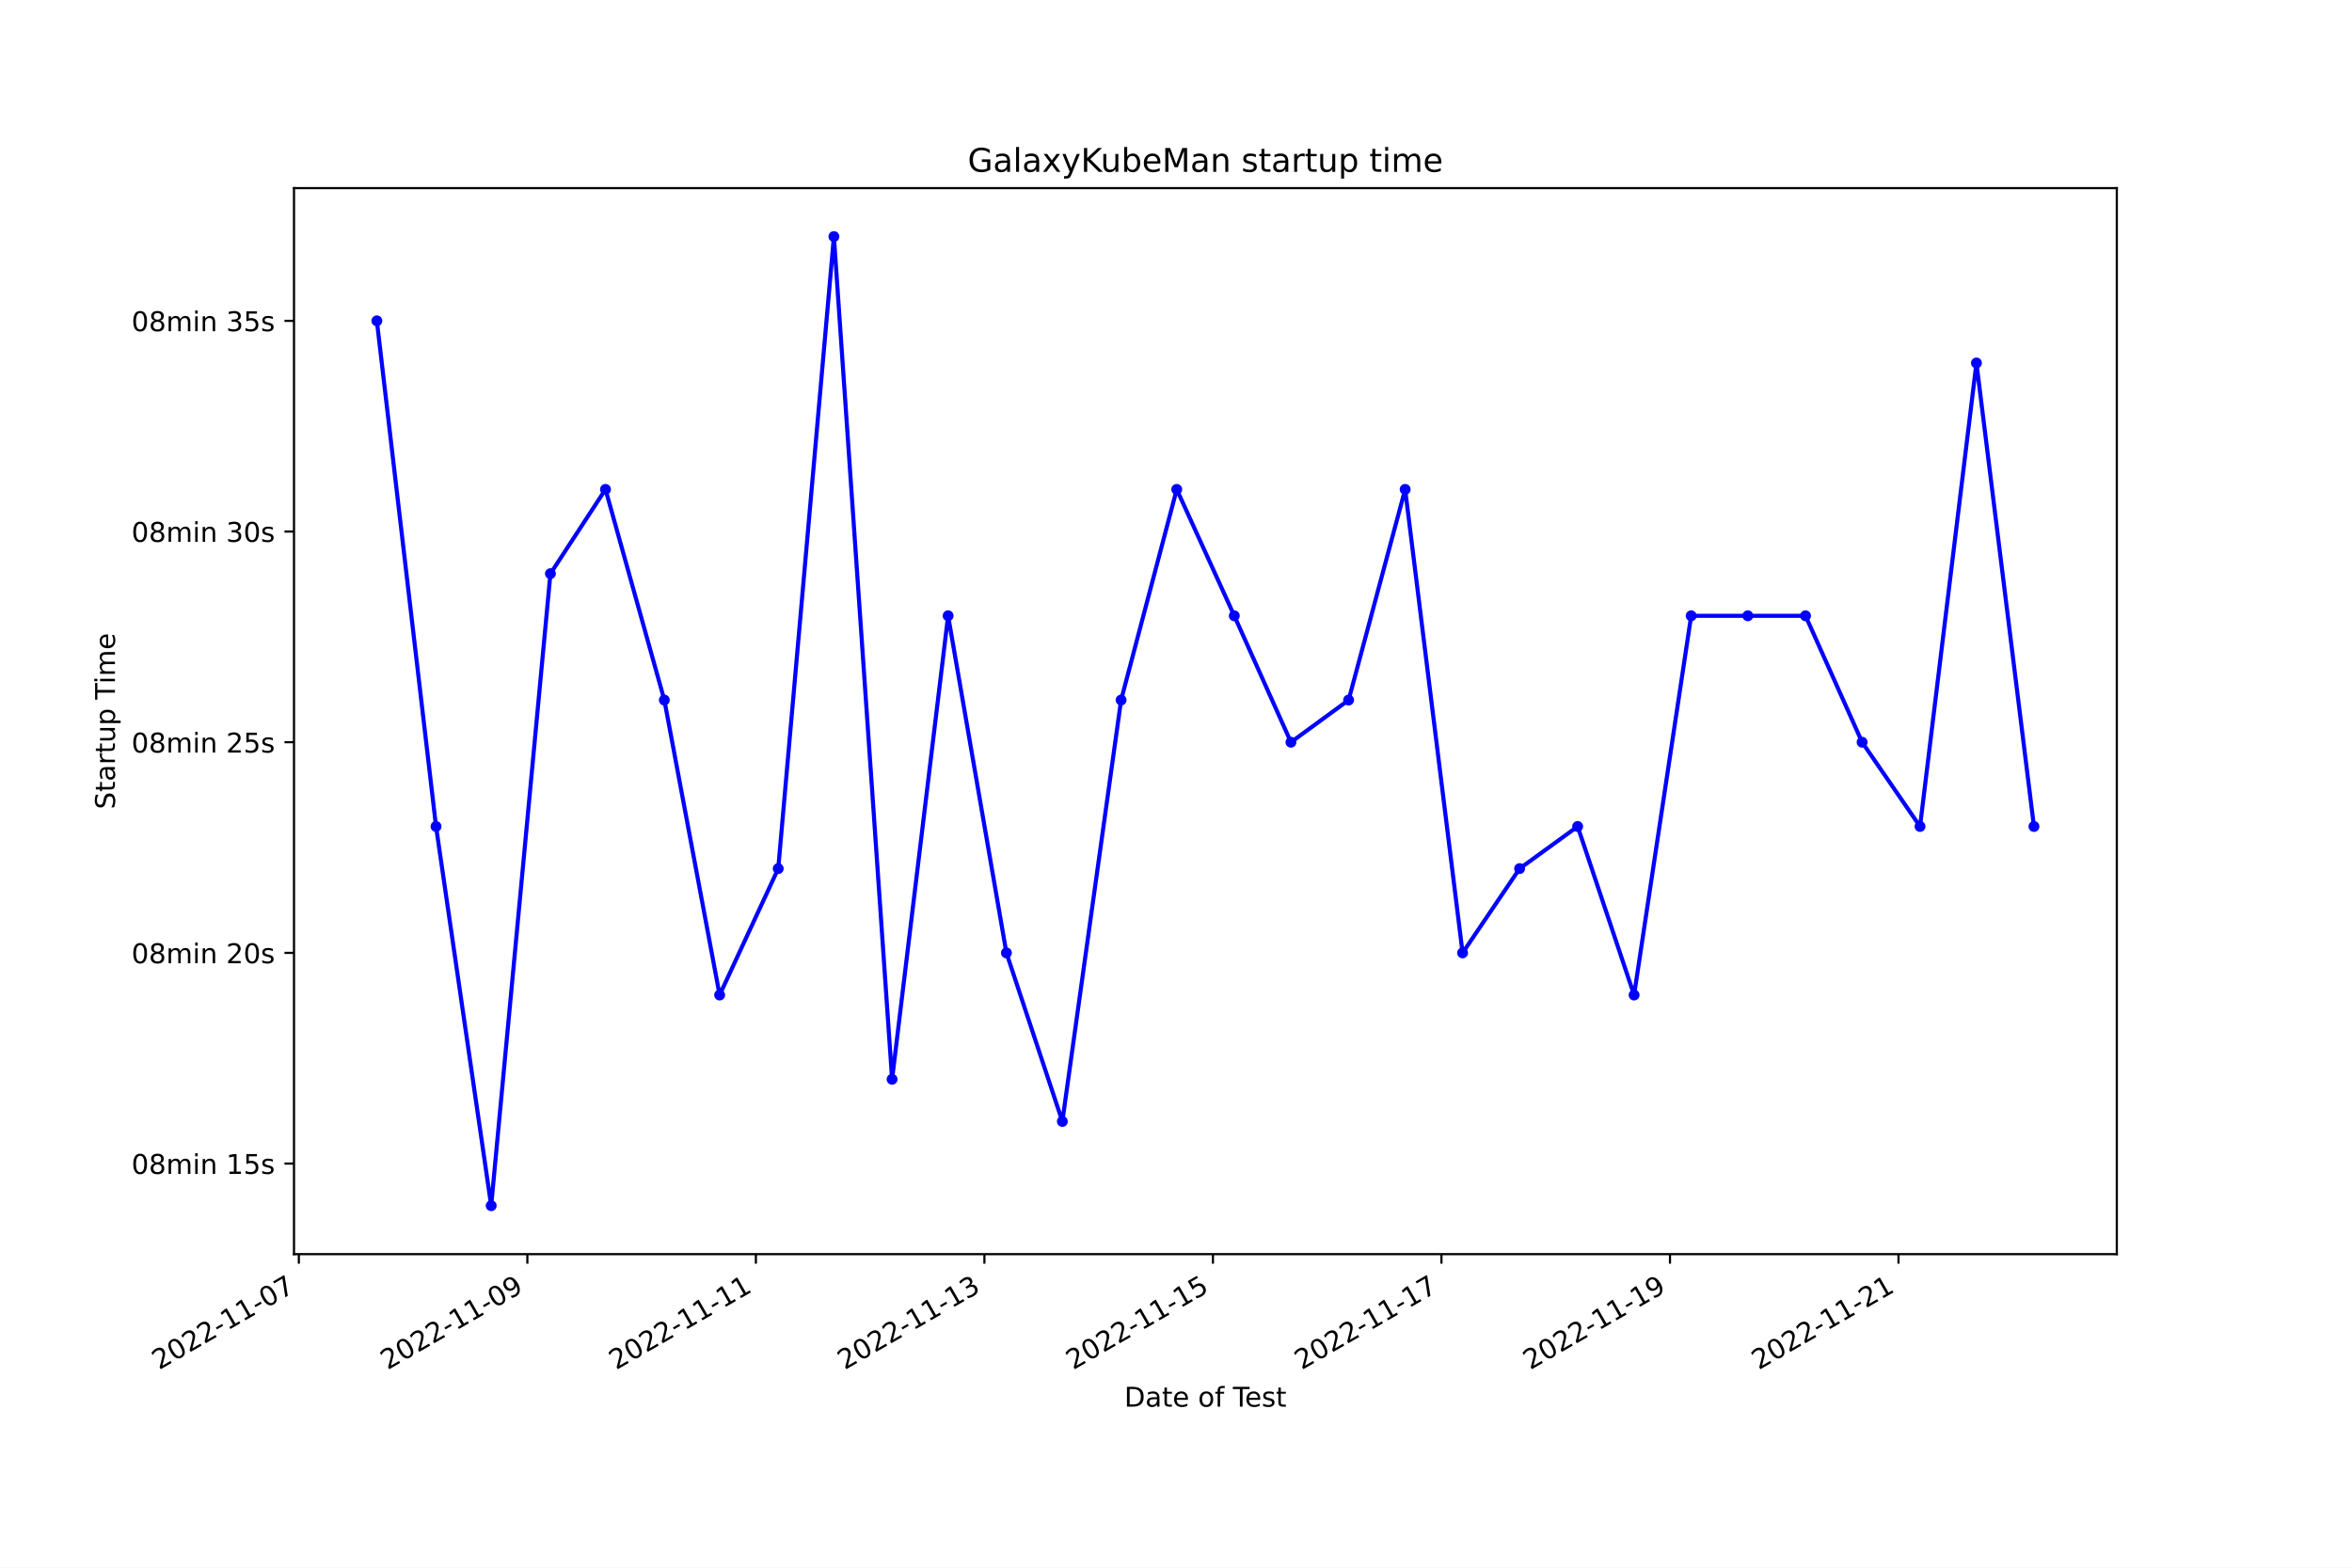
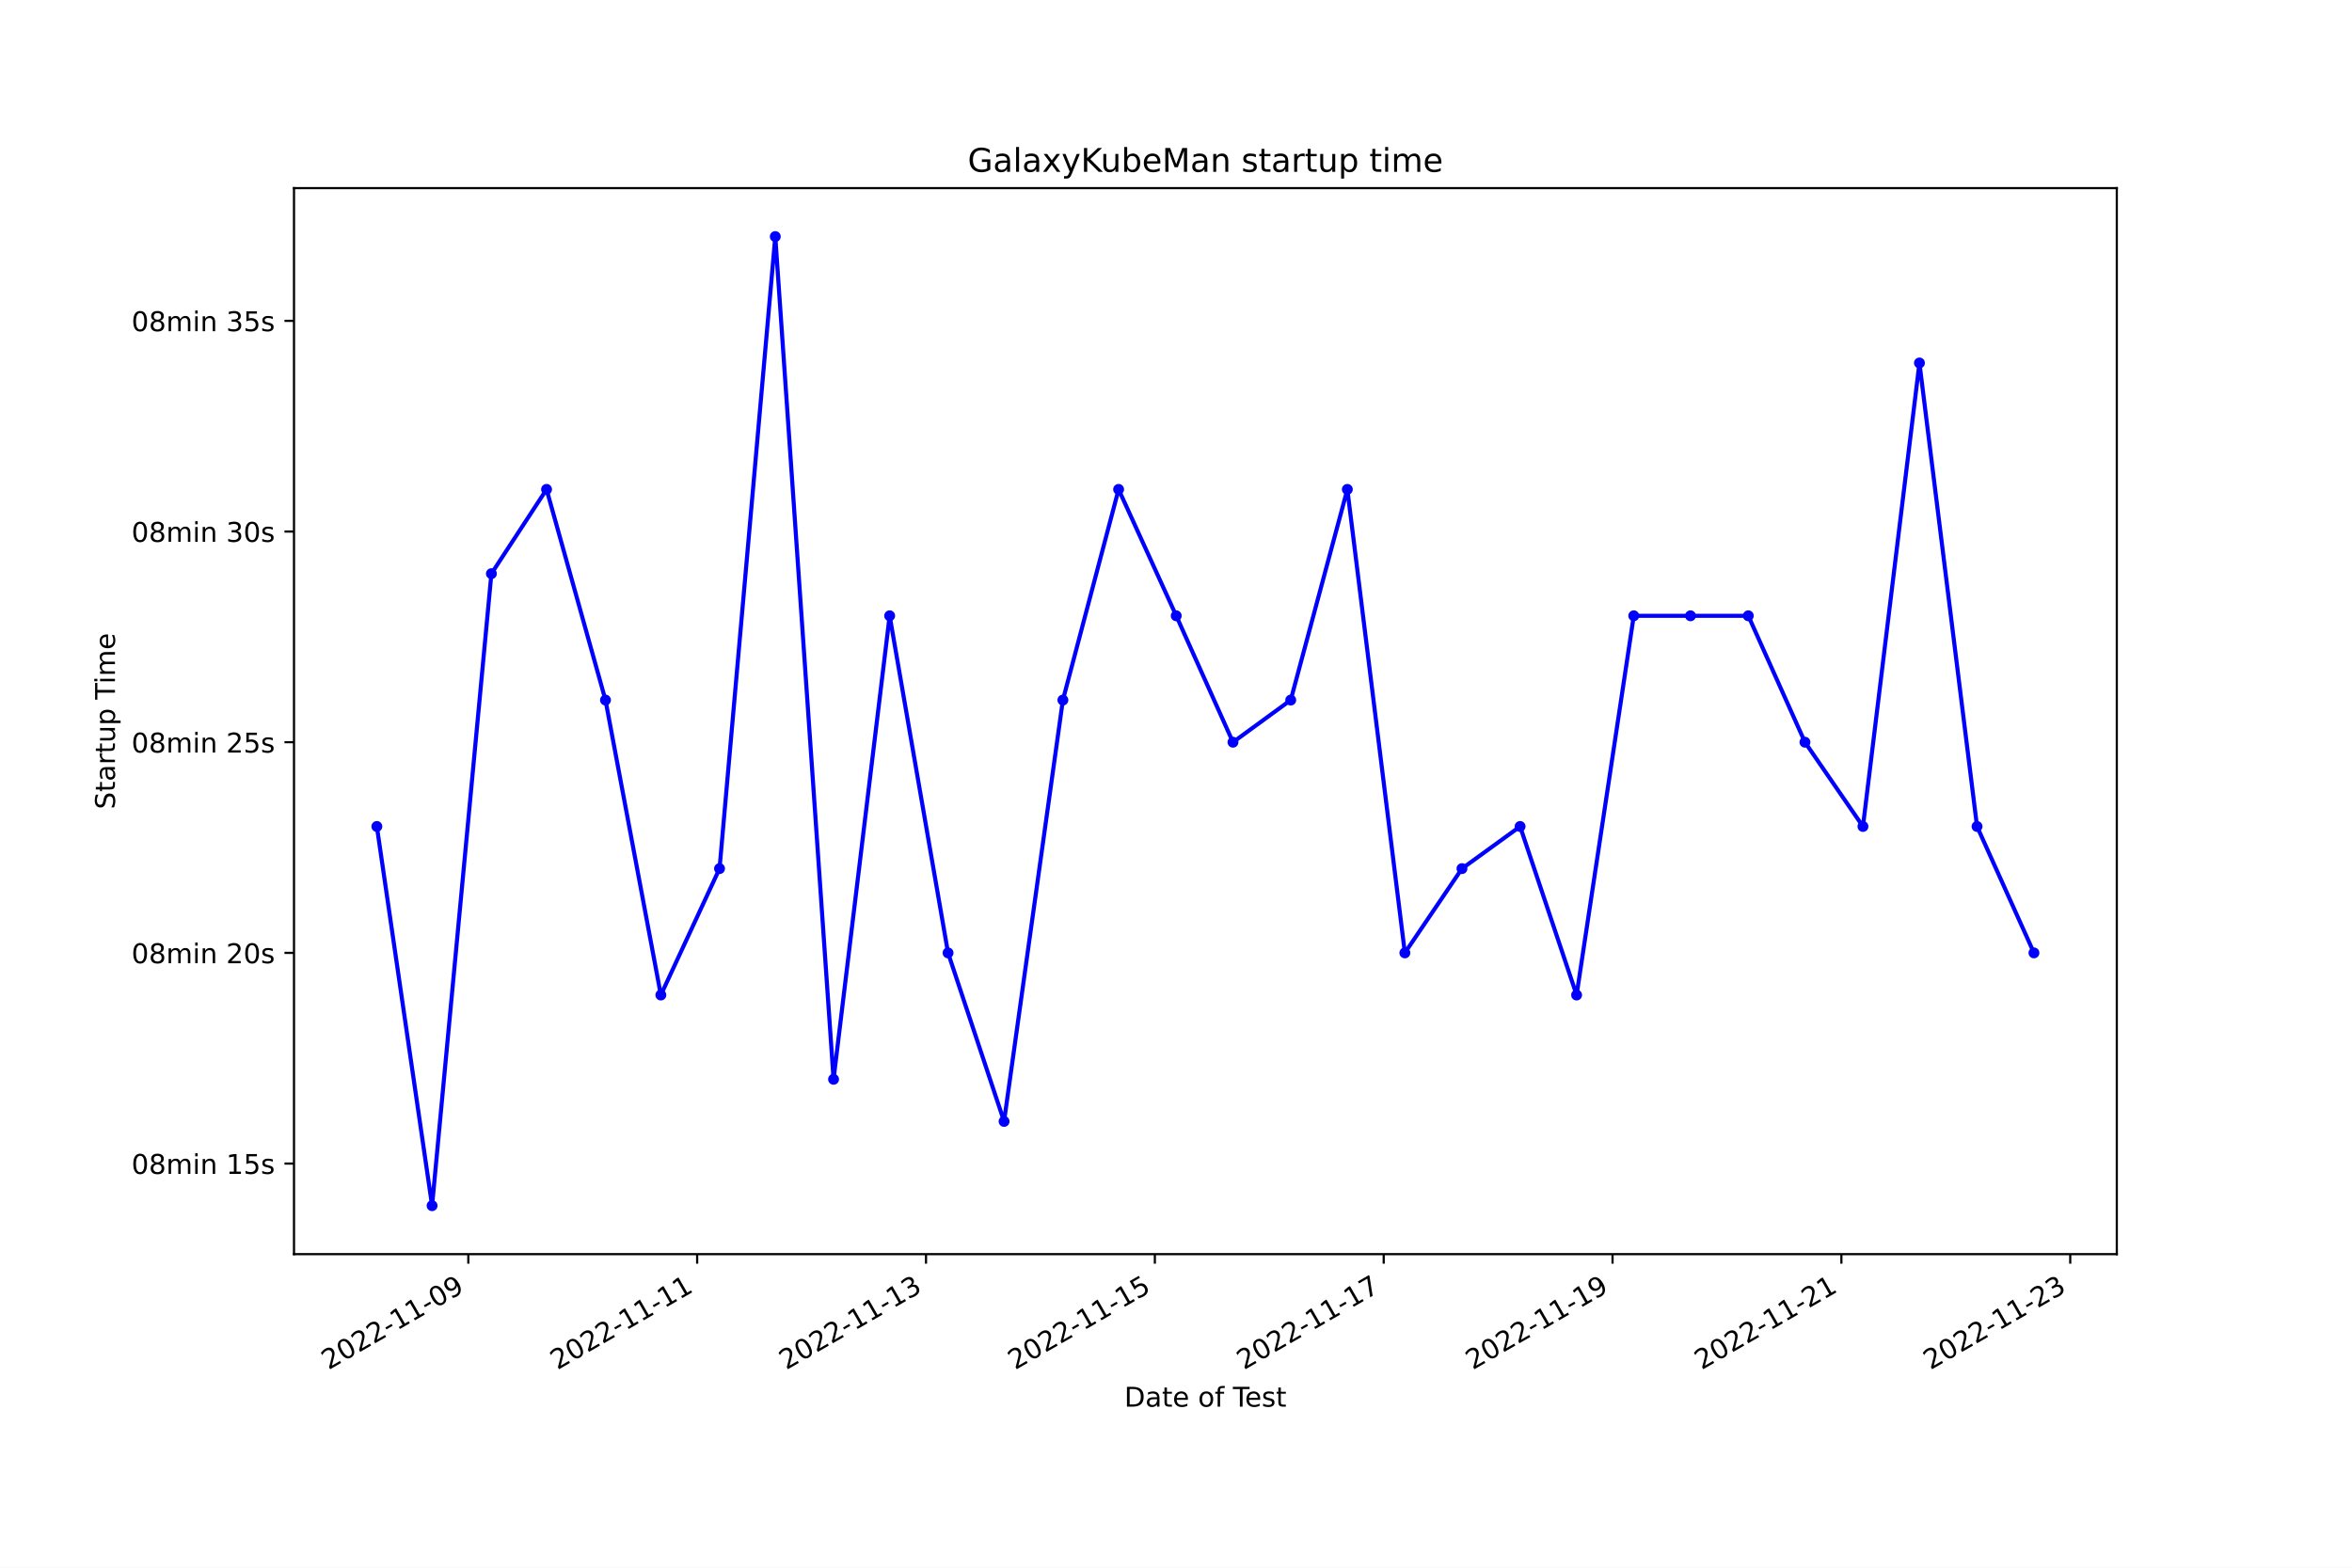
<svg xmlns="http://www.w3.org/2000/svg" xmlns:xlink="http://www.w3.org/1999/xlink" width="864pt" height="576pt" viewBox="0 0 864 576" version="1.1">
  <defs>
    <style type="text/css">*{stroke-linejoin: round; stroke-linecap: butt}</style>
  </defs>
  <g id="figure_1">
    <g id="patch_1">
      <path d="M 0 576  L 864 576  L 864 0  L 0 0  z " style="fill: #ffffff" />
    </g>
    <g id="axes_1">
      <g id="patch_2">
        <path d="M 108 460.8  L 777.6 460.8  L 777.6 69.12  L 108 69.12  z " style="fill: #ffffff" />
      </g>
      <g id="matplotlib.axis_1">
        <g id="xtick_1">
          <g id="line2d_1">
            <defs>
-               <path id="md0625e7ee7" d="M 0 0  L 0 3.5  " style="stroke: #000000; stroke-width: 0.8" />
+               <path id="m9cf4ef3f0e" d="M 0 0  L 0 3.5  " style="stroke: #000000; stroke-width: 0.8" />
            </defs>
            <g>
-               <use xlink:href="#md0625e7ee7" x="109.78" y="460.8" style="stroke: #000000; stroke-width: 0.8" />
+               <use xlink:href="#m9cf4ef3f0e" x="172.035" y="460.8" style="stroke: #000000; stroke-width: 0.8" />
            </g>
          </g>
          <g id="text_1">
-             <g transform="translate(58.41087 503.4383) rotate(-30) scale(0.1 -0.1)">
+             <g transform="translate(120.6656 503.4383) rotate(-30) scale(0.1 -0.1)">
              <defs>
                <path id="DejaVuSans-32" d="M 1228 531  L 3431 531  L 3431 0  L 469 0  L 469 531  Q 828 903 1448 1529  Q 2069 2156 2228 2338  Q 2531 2678 2651 2914  Q 2772 3150 2772 3378  Q 2772 3750 2511 3984  Q 2250 4219 1831 4219  Q 1534 4219 1204 4116  Q 875 4013 500 3803  L 500 4441  Q 881 4594 1212 4672  Q 1544 4750 1819 4750  Q 2544 4750 2975 4387  Q 3406 4025 3406 3419  Q 3406 3131 3298 2873  Q 3191 2616 2906 2266  Q 2828 2175 2409 1742  Q 1991 1309 1228 531  z " transform="scale(0.015625)" />
                <path id="DejaVuSans-30" d="M 2034 4250  Q 1547 4250 1301 3770  Q 1056 3291 1056 2328  Q 1056 1369 1301 889  Q 1547 409 2034 409  Q 2525 409 2770 889  Q 3016 1369 3016 2328  Q 3016 3291 2770 3770  Q 2525 4250 2034 4250  z M 2034 4750  Q 2819 4750 3233 4129  Q 3647 3509 3647 2328  Q 3647 1150 3233 529  Q 2819 -91 2034 -91  Q 1250 -91 836 529  Q 422 1150 422 2328  Q 422 3509 836 4129  Q 1250 4750 2034 4750  z " transform="scale(0.015625)" />
                <path id="DejaVuSans-2d" d="M 313 2009  L 1997 2009  L 1997 1497  L 313 1497  L 313 2009  z " transform="scale(0.015625)" />
                <path id="DejaVuSans-31" d="M 794 531  L 1825 531  L 1825 4091  L 703 3866  L 703 4441  L 1819 4666  L 2450 4666  L 2450 531  L 3481 531  L 3481 0  L 794 0  L 794 531  z " transform="scale(0.015625)" />
-                 <path id="DejaVuSans-37" d="M 525 4666  L 3525 4666  L 3525 4397  L 1831 0  L 1172 0  L 2766 4134  L 525 4134  L 525 4666  z " transform="scale(0.015625)" />
+                 <path id="DejaVuSans-39" d="M 703 97  L 703 672  Q 941 559 1184 500  Q 1428 441 1663 441  Q 2288 441 2617 861  Q 2947 1281 2994 2138  Q 2813 1869 2534 1725  Q 2256 1581 1919 1581  Q 1219 1581 811 2004  Q 403 2428 403 3163  Q 403 3881 828 4315  Q 1253 4750 1959 4750  Q 2769 4750 3195 4129  Q 3622 3509 3622 2328  Q 3622 1225 3098 567  Q 2575 -91 1691 -91  Q 1453 -91 1209 -44  Q 966 3 703 97  z M 1959 2075  Q 2384 2075 2632 2365  Q 2881 2656 2881 3163  Q 2881 3666 2632 3958  Q 2384 4250 1959 4250  Q 1534 4250 1286 3958  Q 1038 3666 1038 3163  Q 1038 2656 1286 2365  Q 1534 2075 1959 2075  z " transform="scale(0.015625)" />
              </defs>
              <use xlink:href="#DejaVuSans-32" />
              <use xlink:href="#DejaVuSans-30" x="63.623" />
              <use xlink:href="#DejaVuSans-32" x="127.246" />
              <use xlink:href="#DejaVuSans-32" x="190.869" />
              <use xlink:href="#DejaVuSans-2d" x="254.492" />
              <use xlink:href="#DejaVuSans-31" x="290.576" />
              <use xlink:href="#DejaVuSans-31" x="354.199" />
              <use xlink:href="#DejaVuSans-2d" x="417.822" />
              <use xlink:href="#DejaVuSans-30" x="453.906" />
-               <use xlink:href="#DejaVuSans-37" x="517.529" />
+               <use xlink:href="#DejaVuSans-39" x="517.529" />
            </g>
          </g>
        </g>
        <g id="xtick_2">
          <g id="line2d_2">
            <g>
-               <use xlink:href="#md0625e7ee7" x="193.727" y="460.8" style="stroke: #000000; stroke-width: 0.8" />
+               <use xlink:href="#m9cf4ef3f0e" x="256.101" y="460.8" style="stroke: #000000; stroke-width: 0.8" />
            </g>
          </g>
          <g id="text_2">
-             <g transform="translate(142.3576 503.4383) rotate(-30) scale(0.1 -0.1)">
-               <defs>
-                 <path id="DejaVuSans-39" d="M 703 97  L 703 672  Q 941 559 1184 500  Q 1428 441 1663 441  Q 2288 441 2617 861  Q 2947 1281 2994 2138  Q 2813 1869 2534 1725  Q 2256 1581 1919 1581  Q 1219 1581 811 2004  Q 403 2428 403 3163  Q 403 3881 828 4315  Q 1253 4750 1959 4750  Q 2769 4750 3195 4129  Q 3622 3509 3622 2328  Q 3622 1225 3098 567  Q 2575 -91 1691 -91  Q 1453 -91 1209 -44  Q 966 3 703 97  z M 1959 2075  Q 2384 2075 2632 2365  Q 2881 2656 2881 3163  Q 2881 3666 2632 3958  Q 2384 4250 1959 4250  Q 1534 4250 1286 3958  Q 1038 3666 1038 3163  Q 1038 2656 1286 2365  Q 1534 2075 1959 2075  z " transform="scale(0.015625)" />
-               </defs>
-               <use xlink:href="#DejaVuSans-32" />
-               <use xlink:href="#DejaVuSans-30" x="63.623" />
-               <use xlink:href="#DejaVuSans-32" x="127.246" />
-               <use xlink:href="#DejaVuSans-32" x="190.869" />
-               <use xlink:href="#DejaVuSans-2d" x="254.492" />
-               <use xlink:href="#DejaVuSans-31" x="290.576" />
-               <use xlink:href="#DejaVuSans-31" x="354.199" />
-               <use xlink:href="#DejaVuSans-2d" x="417.822" />
-               <use xlink:href="#DejaVuSans-30" x="453.906" />
-               <use xlink:href="#DejaVuSans-39" x="517.529" />
+             <g transform="translate(204.7315 503.4383) rotate(-30) scale(0.1 -0.1)">
+               <use xlink:href="#DejaVuSans-32" />
+               <use xlink:href="#DejaVuSans-30" x="63.623" />
+               <use xlink:href="#DejaVuSans-32" x="127.246" />
+               <use xlink:href="#DejaVuSans-32" x="190.869" />
+               <use xlink:href="#DejaVuSans-2d" x="254.492" />
+               <use xlink:href="#DejaVuSans-31" x="290.576" />
+               <use xlink:href="#DejaVuSans-31" x="354.199" />
+               <use xlink:href="#DejaVuSans-2d" x="417.822" />
+               <use xlink:href="#DejaVuSans-31" x="453.906" />
+               <use xlink:href="#DejaVuSans-31" x="517.529" />
            </g>
          </g>
        </g>
        <g id="xtick_3">
          <g id="line2d_3">
            <g>
-               <use xlink:href="#md0625e7ee7" x="277.674" y="460.8" style="stroke: #000000; stroke-width: 0.8" />
+               <use xlink:href="#m9cf4ef3f0e" x="340.167" y="460.8" style="stroke: #000000; stroke-width: 0.8" />
            </g>
          </g>
          <g id="text_3">
-             <g transform="translate(226.3043 503.4383) rotate(-30) scale(0.1 -0.1)">
-               <use xlink:href="#DejaVuSans-32" />
-               <use xlink:href="#DejaVuSans-30" x="63.623" />
-               <use xlink:href="#DejaVuSans-32" x="127.246" />
-               <use xlink:href="#DejaVuSans-32" x="190.869" />
-               <use xlink:href="#DejaVuSans-2d" x="254.492" />
-               <use xlink:href="#DejaVuSans-31" x="290.576" />
-               <use xlink:href="#DejaVuSans-31" x="354.199" />
-               <use xlink:href="#DejaVuSans-2d" x="417.822" />
-               <use xlink:href="#DejaVuSans-31" x="453.906" />
-               <use xlink:href="#DejaVuSans-31" x="517.529" />
-             </g>
-           </g>
-         </g>
-         <g id="xtick_4">
-           <g id="line2d_4">
-             <g>
-               <use xlink:href="#md0625e7ee7" x="361.62" y="460.8" style="stroke: #000000; stroke-width: 0.8" />
-             </g>
-           </g>
-           <g id="text_4">
-             <g transform="translate(310.251 503.4383) rotate(-30) scale(0.1 -0.1)">
+             <g transform="translate(288.7974 503.4383) rotate(-30) scale(0.1 -0.1)">
              <defs>
                <path id="DejaVuSans-33" d="M 2597 2516  Q 3050 2419 3304 2112  Q 3559 1806 3559 1356  Q 3559 666 3084 287  Q 2609 -91 1734 -91  Q 1441 -91 1130 -33  Q 819 25 488 141  L 488 750  Q 750 597 1062 519  Q 1375 441 1716 441  Q 2309 441 2620 675  Q 2931 909 2931 1356  Q 2931 1769 2642 2001  Q 2353 2234 1838 2234  L 1294 2234  L 1294 2753  L 1863 2753  Q 2328 2753 2575 2939  Q 2822 3125 2822 3475  Q 2822 3834 2567 4026  Q 2313 4219 1838 4219  Q 1578 4219 1281 4162  Q 984 4106 628 3988  L 628 4550  Q 988 4650 1302 4700  Q 1616 4750 1894 4750  Q 2613 4750 3031 4423  Q 3450 4097 3450 3541  Q 3450 3153 3228 2886  Q 3006 2619 2597 2516  z " transform="scale(0.015625)" />
              </defs>
              <use xlink:href="#DejaVuSans-32" />
              <use xlink:href="#DejaVuSans-30" x="63.623" />
              <use xlink:href="#DejaVuSans-32" x="127.246" />
              <use xlink:href="#DejaVuSans-32" x="190.869" />
              <use xlink:href="#DejaVuSans-2d" x="254.492" />
              <use xlink:href="#DejaVuSans-31" x="290.576" />
              <use xlink:href="#DejaVuSans-31" x="354.199" />
              <use xlink:href="#DejaVuSans-2d" x="417.822" />
              <use xlink:href="#DejaVuSans-31" x="453.906" />
              <use xlink:href="#DejaVuSans-33" x="517.529" />
            </g>
          </g>
        </g>
-         <g id="xtick_5">
-           <g id="line2d_5">
-             <g>
-               <use xlink:href="#md0625e7ee7" x="445.567" y="460.8" style="stroke: #000000; stroke-width: 0.8" />
-             </g>
-           </g>
-           <g id="text_5">
-             <g transform="translate(394.1977 503.4383) rotate(-30) scale(0.1 -0.1)">
+         <g id="xtick_4">
+           <g id="line2d_4">
+             <g>
+               <use xlink:href="#m9cf4ef3f0e" x="424.233" y="460.8" style="stroke: #000000; stroke-width: 0.8" />
+             </g>
+           </g>
+           <g id="text_4">
+             <g transform="translate(372.8633 503.4383) rotate(-30) scale(0.1 -0.1)">
              <defs>
                <path id="DejaVuSans-35" d="M 691 4666  L 3169 4666  L 3169 4134  L 1269 4134  L 1269 2991  Q 1406 3038 1543 3061  Q 1681 3084 1819 3084  Q 2600 3084 3056 2656  Q 3513 2228 3513 1497  Q 3513 744 3044 326  Q 2575 -91 1722 -91  Q 1428 -91 1123 -41  Q 819 9 494 109  L 494 744  Q 775 591 1075 516  Q 1375 441 1709 441  Q 2250 441 2565 725  Q 2881 1009 2881 1497  Q 2881 1984 2565 2268  Q 2250 2553 1709 2553  Q 1456 2553 1204 2497  Q 953 2441 691 2322  L 691 4666  z " transform="scale(0.015625)" />
              </defs>
              <use xlink:href="#DejaVuSans-32" />
              <use xlink:href="#DejaVuSans-30" x="63.623" />
              <use xlink:href="#DejaVuSans-32" x="127.246" />
              <use xlink:href="#DejaVuSans-32" x="190.869" />
              <use xlink:href="#DejaVuSans-2d" x="254.492" />
              <use xlink:href="#DejaVuSans-31" x="290.576" />
              <use xlink:href="#DejaVuSans-31" x="354.199" />
              <use xlink:href="#DejaVuSans-2d" x="417.822" />
              <use xlink:href="#DejaVuSans-31" x="453.906" />
              <use xlink:href="#DejaVuSans-35" x="517.529" />
            </g>
          </g>
        </g>
+         <g id="xtick_5">
+           <g id="line2d_5">
+             <g>
+               <use xlink:href="#m9cf4ef3f0e" x="508.299" y="460.8" style="stroke: #000000; stroke-width: 0.8" />
+             </g>
+           </g>
+           <g id="text_5">
+             <g transform="translate(456.9292 503.4383) rotate(-30) scale(0.1 -0.1)">
+               <defs>
+                 <path id="DejaVuSans-37" d="M 525 4666  L 3525 4666  L 3525 4397  L 1831 0  L 1172 0  L 2766 4134  L 525 4134  L 525 4666  z " transform="scale(0.015625)" />
+               </defs>
+               <use xlink:href="#DejaVuSans-32" />
+               <use xlink:href="#DejaVuSans-30" x="63.623" />
+               <use xlink:href="#DejaVuSans-32" x="127.246" />
+               <use xlink:href="#DejaVuSans-32" x="190.869" />
+               <use xlink:href="#DejaVuSans-2d" x="254.492" />
+               <use xlink:href="#DejaVuSans-31" x="290.576" />
+               <use xlink:href="#DejaVuSans-31" x="354.199" />
+               <use xlink:href="#DejaVuSans-2d" x="417.822" />
+               <use xlink:href="#DejaVuSans-31" x="453.906" />
+               <use xlink:href="#DejaVuSans-37" x="517.529" />
+             </g>
+           </g>
+         </g>
        <g id="xtick_6">
          <g id="line2d_6">
            <g>
-               <use xlink:href="#md0625e7ee7" x="529.514" y="460.8" style="stroke: #000000; stroke-width: 0.8" />
+               <use xlink:href="#m9cf4ef3f0e" x="592.365" y="460.8" style="stroke: #000000; stroke-width: 0.8" />
            </g>
          </g>
          <g id="text_6">
-             <g transform="translate(478.1444 503.4383) rotate(-30) scale(0.1 -0.1)">
+             <g transform="translate(540.9952 503.4383) rotate(-30) scale(0.1 -0.1)">
              <use xlink:href="#DejaVuSans-32" />
              <use xlink:href="#DejaVuSans-30" x="63.623" />
              <use xlink:href="#DejaVuSans-32" x="127.246" />
              <use xlink:href="#DejaVuSans-32" x="190.869" />
              <use xlink:href="#DejaVuSans-2d" x="254.492" />
              <use xlink:href="#DejaVuSans-31" x="290.576" />
              <use xlink:href="#DejaVuSans-31" x="354.199" />
              <use xlink:href="#DejaVuSans-2d" x="417.822" />
              <use xlink:href="#DejaVuSans-31" x="453.906" />
-               <use xlink:href="#DejaVuSans-37" x="517.529" />
+               <use xlink:href="#DejaVuSans-39" x="517.529" />
            </g>
          </g>
        </g>
        <g id="xtick_7">
          <g id="line2d_7">
            <g>
-               <use xlink:href="#md0625e7ee7" x="613.461" y="460.8" style="stroke: #000000; stroke-width: 0.8" />
+               <use xlink:href="#m9cf4ef3f0e" x="676.431" y="460.8" style="stroke: #000000; stroke-width: 0.8" />
            </g>
          </g>
          <g id="text_7">
-             <g transform="translate(562.0911 503.4383) rotate(-30) scale(0.1 -0.1)">
-               <use xlink:href="#DejaVuSans-32" />
-               <use xlink:href="#DejaVuSans-30" x="63.623" />
-               <use xlink:href="#DejaVuSans-32" x="127.246" />
-               <use xlink:href="#DejaVuSans-32" x="190.869" />
-               <use xlink:href="#DejaVuSans-2d" x="254.492" />
-               <use xlink:href="#DejaVuSans-31" x="290.576" />
-               <use xlink:href="#DejaVuSans-31" x="354.199" />
-               <use xlink:href="#DejaVuSans-2d" x="417.822" />
-               <use xlink:href="#DejaVuSans-31" x="453.906" />
-               <use xlink:href="#DejaVuSans-39" x="517.529" />
+             <g transform="translate(625.0611 503.4383) rotate(-30) scale(0.1 -0.1)">
+               <use xlink:href="#DejaVuSans-32" />
+               <use xlink:href="#DejaVuSans-30" x="63.623" />
+               <use xlink:href="#DejaVuSans-32" x="127.246" />
+               <use xlink:href="#DejaVuSans-32" x="190.869" />
+               <use xlink:href="#DejaVuSans-2d" x="254.492" />
+               <use xlink:href="#DejaVuSans-31" x="290.576" />
+               <use xlink:href="#DejaVuSans-31" x="354.199" />
+               <use xlink:href="#DejaVuSans-2d" x="417.822" />
+               <use xlink:href="#DejaVuSans-32" x="453.906" />
+               <use xlink:href="#DejaVuSans-31" x="517.529" />
            </g>
          </g>
        </g>
        <g id="xtick_8">
          <g id="line2d_8">
            <g>
-               <use xlink:href="#md0625e7ee7" x="697.407" y="460.8" style="stroke: #000000; stroke-width: 0.8" />
+               <use xlink:href="#m9cf4ef3f0e" x="760.496" y="460.8" style="stroke: #000000; stroke-width: 0.8" />
            </g>
          </g>
          <g id="text_8">
-             <g transform="translate(646.0378 503.4383) rotate(-30) scale(0.1 -0.1)">
+             <g transform="translate(709.127 503.4383) rotate(-30) scale(0.1 -0.1)">
              <use xlink:href="#DejaVuSans-32" />
              <use xlink:href="#DejaVuSans-30" x="63.623" />
              <use xlink:href="#DejaVuSans-32" x="127.246" />
              <use xlink:href="#DejaVuSans-32" x="190.869" />
              <use xlink:href="#DejaVuSans-2d" x="254.492" />
              <use xlink:href="#DejaVuSans-31" x="290.576" />
              <use xlink:href="#DejaVuSans-31" x="354.199" />
              <use xlink:href="#DejaVuSans-2d" x="417.822" />
              <use xlink:href="#DejaVuSans-32" x="453.906" />
-               <use xlink:href="#DejaVuSans-31" x="517.529" />
+               <use xlink:href="#DejaVuSans-33" x="517.529" />
            </g>
          </g>
        </g>
        <g id="text_9">
          <g transform="translate(413.0063 516.8378) scale(0.1 -0.1)">
            <defs>
              <path id="DejaVuSans-44" d="M 1259 4147  L 1259 519  L 2022 519  Q 2988 519 3436 956  Q 3884 1394 3884 2338  Q 3884 3275 3436 3711  Q 2988 4147 2022 4147  L 1259 4147  z M 628 4666  L 1925 4666  Q 3281 4666 3915 4102  Q 4550 3538 4550 2338  Q 4550 1131 3912 565  Q 3275 0 1925 0  L 628 0  L 628 4666  z " transform="scale(0.015625)" />
              <path id="DejaVuSans-61" d="M 2194 1759  Q 1497 1759 1228 1600  Q 959 1441 959 1056  Q 959 750 1161 570  Q 1363 391 1709 391  Q 2188 391 2477 730  Q 2766 1069 2766 1631  L 2766 1759  L 2194 1759  z M 3341 1997  L 3341 0  L 2766 0  L 2766 531  Q 2569 213 2275 61  Q 1981 -91 1556 -91  Q 1019 -91 701 211  Q 384 513 384 1019  Q 384 1609 779 1909  Q 1175 2209 1959 2209  L 2766 2209  L 2766 2266  Q 2766 2663 2505 2880  Q 2244 3097 1772 3097  Q 1472 3097 1187 3025  Q 903 2953 641 2809  L 641 3341  Q 956 3463 1253 3523  Q 1550 3584 1831 3584  Q 2591 3584 2966 3190  Q 3341 2797 3341 1997  z " transform="scale(0.015625)" />
              <path id="DejaVuSans-74" d="M 1172 4494  L 1172 3500  L 2356 3500  L 2356 3053  L 1172 3053  L 1172 1153  Q 1172 725 1289 603  Q 1406 481 1766 481  L 2356 481  L 2356 0  L 1766 0  Q 1100 0 847 248  Q 594 497 594 1153  L 594 3053  L 172 3053  L 172 3500  L 594 3500  L 594 4494  L 1172 4494  z " transform="scale(0.015625)" />
              <path id="DejaVuSans-65" d="M 3597 1894  L 3597 1613  L 953 1613  Q 991 1019 1311 708  Q 1631 397 2203 397  Q 2534 397 2845 478  Q 3156 559 3463 722  L 3463 178  Q 3153 47 2828 -22  Q 2503 -91 2169 -91  Q 1331 -91 842 396  Q 353 884 353 1716  Q 353 2575 817 3079  Q 1281 3584 2069 3584  Q 2775 3584 3186 3129  Q 3597 2675 3597 1894  z M 3022 2063  Q 3016 2534 2758 2815  Q 2500 3097 2075 3097  Q 1594 3097 1305 2825  Q 1016 2553 972 2059  L 3022 2063  z " transform="scale(0.015625)" />
              <path id="DejaVuSans-20" transform="scale(0.015625)" />
              <path id="DejaVuSans-6f" d="M 1959 3097  Q 1497 3097 1228 2736  Q 959 2375 959 1747  Q 959 1119 1226 758  Q 1494 397 1959 397  Q 2419 397 2687 759  Q 2956 1122 2956 1747  Q 2956 2369 2687 2733  Q 2419 3097 1959 3097  z M 1959 3584  Q 2709 3584 3137 3096  Q 3566 2609 3566 1747  Q 3566 888 3137 398  Q 2709 -91 1959 -91  Q 1206 -91 779 398  Q 353 888 353 1747  Q 353 2609 779 3096  Q 1206 3584 1959 3584  z " transform="scale(0.015625)" />
              <path id="DejaVuSans-66" d="M 2375 4863  L 2375 4384  L 1825 4384  Q 1516 4384 1395 4259  Q 1275 4134 1275 3809  L 1275 3500  L 2222 3500  L 2222 3053  L 1275 3053  L 1275 0  L 697 0  L 697 3053  L 147 3053  L 147 3500  L 697 3500  L 697 3744  Q 697 4328 969 4595  Q 1241 4863 1831 4863  L 2375 4863  z " transform="scale(0.015625)" />
              <path id="DejaVuSans-54" d="M -19 4666  L 3928 4666  L 3928 4134  L 2272 4134  L 2272 0  L 1638 0  L 1638 4134  L -19 4134  L -19 4666  z " transform="scale(0.015625)" />
              <path id="DejaVuSans-73" d="M 2834 3397  L 2834 2853  Q 2591 2978 2328 3040  Q 2066 3103 1784 3103  Q 1356 3103 1142 2972  Q 928 2841 928 2578  Q 928 2378 1081 2264  Q 1234 2150 1697 2047  L 1894 2003  Q 2506 1872 2764 1633  Q 3022 1394 3022 966  Q 3022 478 2636 193  Q 2250 -91 1575 -91  Q 1294 -91 989 -36  Q 684 19 347 128  L 347 722  Q 666 556 975 473  Q 1284 391 1588 391  Q 1994 391 2212 530  Q 2431 669 2431 922  Q 2431 1156 2273 1281  Q 2116 1406 1581 1522  L 1381 1569  Q 847 1681 609 1914  Q 372 2147 372 2553  Q 372 3047 722 3315  Q 1072 3584 1716 3584  Q 2034 3584 2315 3537  Q 2597 3491 2834 3397  z " transform="scale(0.015625)" />
            </defs>
            <use xlink:href="#DejaVuSans-44" />
            <use xlink:href="#DejaVuSans-61" x="77.002" />
            <use xlink:href="#DejaVuSans-74" x="138.281" />
            <use xlink:href="#DejaVuSans-65" x="177.49" />
            <use xlink:href="#DejaVuSans-20" x="239.014" />
            <use xlink:href="#DejaVuSans-6f" x="270.801" />
            <use xlink:href="#DejaVuSans-66" x="331.982" />
            <use xlink:href="#DejaVuSans-20" x="367.188" />
            <use xlink:href="#DejaVuSans-54" x="398.975" />
            <use xlink:href="#DejaVuSans-65" x="443.059" />
            <use xlink:href="#DejaVuSans-73" x="504.582" />
            <use xlink:href="#DejaVuSans-74" x="556.682" />
          </g>
        </g>
      </g>
      <g id="matplotlib.axis_2">
        <g id="ytick_1">
          <g id="line2d_9">
            <defs>
-               <path id="mc8ccf6455e" d="M 0 0  L -3.5 0  " style="stroke: #000000; stroke-width: 0.8" />
+               <path id="maf5928e67c" d="M 0 0  L -3.5 0  " style="stroke: #000000; stroke-width: 0.8" />
            </defs>
            <g>
-               <use xlink:href="#mc8ccf6455e" x="108" y="427.515" style="stroke: #000000; stroke-width: 0.8" />
+               <use xlink:href="#maf5928e67c" x="108" y="427.515" style="stroke: #000000; stroke-width: 0.8" />
            </g>
          </g>
          <g id="text_10">
            <g transform="translate(48.30625 431.3142) scale(0.1 -0.1)">
              <defs>
                <path id="DejaVuSans-38" d="M 2034 2216  Q 1584 2216 1326 1975  Q 1069 1734 1069 1313  Q 1069 891 1326 650  Q 1584 409 2034 409  Q 2484 409 2743 651  Q 3003 894 3003 1313  Q 3003 1734 2745 1975  Q 2488 2216 2034 2216  z M 1403 2484  Q 997 2584 770 2862  Q 544 3141 544 3541  Q 544 4100 942 4425  Q 1341 4750 2034 4750  Q 2731 4750 3128 4425  Q 3525 4100 3525 3541  Q 3525 3141 3298 2862  Q 3072 2584 2669 2484  Q 3125 2378 3379 2068  Q 3634 1759 3634 1313  Q 3634 634 3220 271  Q 2806 -91 2034 -91  Q 1263 -91 848 271  Q 434 634 434 1313  Q 434 1759 690 2068  Q 947 2378 1403 2484  z M 1172 3481  Q 1172 3119 1398 2916  Q 1625 2713 2034 2713  Q 2441 2713 2670 2916  Q 2900 3119 2900 3481  Q 2900 3844 2670 4047  Q 2441 4250 2034 4250  Q 1625 4250 1398 4047  Q 1172 3844 1172 3481  z " transform="scale(0.015625)" />
                <path id="DejaVuSans-6d" d="M 3328 2828  Q 3544 3216 3844 3400  Q 4144 3584 4550 3584  Q 5097 3584 5394 3201  Q 5691 2819 5691 2113  L 5691 0  L 5113 0  L 5113 2094  Q 5113 2597 4934 2840  Q 4756 3084 4391 3084  Q 3944 3084 3684 2787  Q 3425 2491 3425 1978  L 3425 0  L 2847 0  L 2847 2094  Q 2847 2600 2669 2842  Q 2491 3084 2119 3084  Q 1678 3084 1418 2786  Q 1159 2488 1159 1978  L 1159 0  L 581 0  L 581 3500  L 1159 3500  L 1159 2956  Q 1356 3278 1631 3431  Q 1906 3584 2284 3584  Q 2666 3584 2933 3390  Q 3200 3197 3328 2828  z " transform="scale(0.015625)" />
                <path id="DejaVuSans-69" d="M 603 3500  L 1178 3500  L 1178 0  L 603 0  L 603 3500  z M 603 4863  L 1178 4863  L 1178 4134  L 603 4134  L 603 4863  z " transform="scale(0.015625)" />
                <path id="DejaVuSans-6e" d="M 3513 2113  L 3513 0  L 2938 0  L 2938 2094  Q 2938 2591 2744 2837  Q 2550 3084 2163 3084  Q 1697 3084 1428 2787  Q 1159 2491 1159 1978  L 1159 0  L 581 0  L 581 3500  L 1159 3500  L 1159 2956  Q 1366 3272 1645 3428  Q 1925 3584 2291 3584  Q 2894 3584 3203 3211  Q 3513 2838 3513 2113  z " transform="scale(0.015625)" />
              </defs>
              <use xlink:href="#DejaVuSans-30" />
              <use xlink:href="#DejaVuSans-38" x="63.623" />
              <use xlink:href="#DejaVuSans-6d" x="127.246" />
              <use xlink:href="#DejaVuSans-69" x="224.658" />
              <use xlink:href="#DejaVuSans-6e" x="252.441" />
              <use xlink:href="#DejaVuSans-20" x="315.82" />
              <use xlink:href="#DejaVuSans-31" x="347.607" />
              <use xlink:href="#DejaVuSans-35" x="411.23" />
              <use xlink:href="#DejaVuSans-73" x="474.854" />
            </g>
          </g>
        </g>
        <g id="ytick_2">
          <g id="line2d_10">
            <g>
-               <use xlink:href="#mc8ccf6455e" x="108" y="350.108" style="stroke: #000000; stroke-width: 0.8" />
+               <use xlink:href="#maf5928e67c" x="108" y="350.108" style="stroke: #000000; stroke-width: 0.8" />
            </g>
          </g>
          <g id="text_11">
            <g transform="translate(48.30625 353.907) scale(0.1 -0.1)">
              <use xlink:href="#DejaVuSans-30" />
              <use xlink:href="#DejaVuSans-38" x="63.623" />
              <use xlink:href="#DejaVuSans-6d" x="127.246" />
              <use xlink:href="#DejaVuSans-69" x="224.658" />
              <use xlink:href="#DejaVuSans-6e" x="252.441" />
              <use xlink:href="#DejaVuSans-20" x="315.82" />
              <use xlink:href="#DejaVuSans-32" x="347.607" />
              <use xlink:href="#DejaVuSans-30" x="411.23" />
              <use xlink:href="#DejaVuSans-73" x="474.854" />
            </g>
          </g>
        </g>
        <g id="ytick_3">
          <g id="line2d_11">
            <g>
-               <use xlink:href="#mc8ccf6455e" x="108" y="272.701" style="stroke: #000000; stroke-width: 0.8" />
+               <use xlink:href="#maf5928e67c" x="108" y="272.701" style="stroke: #000000; stroke-width: 0.8" />
            </g>
          </g>
          <g id="text_12">
            <g transform="translate(48.30625 276.4999) scale(0.1 -0.1)">
              <use xlink:href="#DejaVuSans-30" />
              <use xlink:href="#DejaVuSans-38" x="63.623" />
              <use xlink:href="#DejaVuSans-6d" x="127.246" />
              <use xlink:href="#DejaVuSans-69" x="224.658" />
              <use xlink:href="#DejaVuSans-6e" x="252.441" />
              <use xlink:href="#DejaVuSans-20" x="315.82" />
              <use xlink:href="#DejaVuSans-32" x="347.607" />
              <use xlink:href="#DejaVuSans-35" x="411.23" />
              <use xlink:href="#DejaVuSans-73" x="474.854" />
            </g>
          </g>
        </g>
        <g id="ytick_4">
          <g id="line2d_12">
            <g>
-               <use xlink:href="#mc8ccf6455e" x="108" y="195.294" style="stroke: #000000; stroke-width: 0.8" />
+               <use xlink:href="#maf5928e67c" x="108" y="195.294" style="stroke: #000000; stroke-width: 0.8" />
            </g>
          </g>
          <g id="text_13">
            <g transform="translate(48.30625 199.0928) scale(0.1 -0.1)">
              <use xlink:href="#DejaVuSans-30" />
              <use xlink:href="#DejaVuSans-38" x="63.623" />
              <use xlink:href="#DejaVuSans-6d" x="127.246" />
              <use xlink:href="#DejaVuSans-69" x="224.658" />
              <use xlink:href="#DejaVuSans-6e" x="252.441" />
              <use xlink:href="#DejaVuSans-20" x="315.82" />
              <use xlink:href="#DejaVuSans-33" x="347.607" />
              <use xlink:href="#DejaVuSans-30" x="411.23" />
              <use xlink:href="#DejaVuSans-73" x="474.854" />
            </g>
          </g>
        </g>
        <g id="ytick_5">
          <g id="line2d_13">
            <g>
-               <use xlink:href="#mc8ccf6455e" x="108" y="117.886" style="stroke: #000000; stroke-width: 0.8" />
+               <use xlink:href="#maf5928e67c" x="108" y="117.886" style="stroke: #000000; stroke-width: 0.8" />
            </g>
          </g>
          <g id="text_14">
            <g transform="translate(48.30625 121.6857) scale(0.1 -0.1)">
              <use xlink:href="#DejaVuSans-30" />
              <use xlink:href="#DejaVuSans-38" x="63.623" />
              <use xlink:href="#DejaVuSans-6d" x="127.246" />
              <use xlink:href="#DejaVuSans-69" x="224.658" />
              <use xlink:href="#DejaVuSans-6e" x="252.441" />
              <use xlink:href="#DejaVuSans-20" x="315.82" />
              <use xlink:href="#DejaVuSans-33" x="347.607" />
              <use xlink:href="#DejaVuSans-35" x="411.23" />
              <use xlink:href="#DejaVuSans-73" x="474.854" />
            </g>
          </g>
        </g>
        <g id="text_15">
          <g transform="translate(42.22656 297.3397) rotate(-90) scale(0.1 -0.1)">
            <defs>
              <path id="DejaVuSans-53" d="M 3425 4513  L 3425 3897  Q 3066 4069 2747 4153  Q 2428 4238 2131 4238  Q 1616 4238 1336 4038  Q 1056 3838 1056 3469  Q 1056 3159 1242 3001  Q 1428 2844 1947 2747  L 2328 2669  Q 3034 2534 3370 2195  Q 3706 1856 3706 1288  Q 3706 609 3251 259  Q 2797 -91 1919 -91  Q 1588 -91 1214 -16  Q 841 59 441 206  L 441 856  Q 825 641 1194 531  Q 1563 422 1919 422  Q 2459 422 2753 634  Q 3047 847 3047 1241  Q 3047 1584 2836 1778  Q 2625 1972 2144 2069  L 1759 2144  Q 1053 2284 737 2584  Q 422 2884 422 3419  Q 422 4038 858 4394  Q 1294 4750 2059 4750  Q 2388 4750 2728 4690  Q 3069 4631 3425 4513  z " transform="scale(0.015625)" />
              <path id="DejaVuSans-72" d="M 2631 2963  Q 2534 3019 2420 3045  Q 2306 3072 2169 3072  Q 1681 3072 1420 2755  Q 1159 2438 1159 1844  L 1159 0  L 581 0  L 581 3500  L 1159 3500  L 1159 2956  Q 1341 3275 1631 3429  Q 1922 3584 2338 3584  Q 2397 3584 2469 3576  Q 2541 3569 2628 3553  L 2631 2963  z " transform="scale(0.015625)" />
              <path id="DejaVuSans-75" d="M 544 1381  L 544 3500  L 1119 3500  L 1119 1403  Q 1119 906 1312 657  Q 1506 409 1894 409  Q 2359 409 2629 706  Q 2900 1003 2900 1516  L 2900 3500  L 3475 3500  L 3475 0  L 2900 0  L 2900 538  Q 2691 219 2414 64  Q 2138 -91 1772 -91  Q 1169 -91 856 284  Q 544 659 544 1381  z M 1991 3584  L 1991 3584  z " transform="scale(0.015625)" />
              <path id="DejaVuSans-70" d="M 1159 525  L 1159 -1331  L 581 -1331  L 581 3500  L 1159 3500  L 1159 2969  Q 1341 3281 1617 3432  Q 1894 3584 2278 3584  Q 2916 3584 3314 3078  Q 3713 2572 3713 1747  Q 3713 922 3314 415  Q 2916 -91 2278 -91  Q 1894 -91 1617 61  Q 1341 213 1159 525  z M 3116 1747  Q 3116 2381 2855 2742  Q 2594 3103 2138 3103  Q 1681 3103 1420 2742  Q 1159 2381 1159 1747  Q 1159 1113 1420 752  Q 1681 391 2138 391  Q 2594 391 2855 752  Q 3116 1113 3116 1747  z " transform="scale(0.015625)" />
            </defs>
            <use xlink:href="#DejaVuSans-53" />
            <use xlink:href="#DejaVuSans-74" x="63.477" />
            <use xlink:href="#DejaVuSans-61" x="102.686" />
            <use xlink:href="#DejaVuSans-72" x="163.965" />
            <use xlink:href="#DejaVuSans-74" x="205.078" />
            <use xlink:href="#DejaVuSans-75" x="244.287" />
            <use xlink:href="#DejaVuSans-70" x="307.666" />
            <use xlink:href="#DejaVuSans-20" x="371.143" />
            <use xlink:href="#DejaVuSans-54" x="402.93" />
            <use xlink:href="#DejaVuSans-69" x="460.889" />
            <use xlink:href="#DejaVuSans-6d" x="488.672" />
            <use xlink:href="#DejaVuSans-65" x="586.084" />
          </g>
        </g>
      </g>
      <g id="line2d_14">
-         <path d="M 747.164 303.664  L 726.038 133.368  L 705.317 303.664  L 684.041 272.701  L 663.254 226.256  L 642.054 226.256  L 621.246 226.256  L 600.276 365.589  L 579.546 303.664  L 558.222 319.145  L 537.277 350.108  L 516.177 179.812  L 495.408 257.219  L 474.227 272.701  L 453.412 226.256  L 432.272 179.812  L 411.831 257.219  L 390.254 412.034  L 369.704 350.108  L 348.286 226.256  L 327.708 396.552  L 306.332 86.924  L 285.882 319.145  L 264.356 365.589  L 244.042 257.219  L 222.427 179.812  L 202.196 210.775  L 180.437 442.996  L 160.176 303.664  L 138.436 117.886  " clip-path="url(#pa775e6c7f5)" style="fill: none; stroke: #0000ff; stroke-width: 1.5; stroke-linecap: square" />
+         <path d="M 747.164 350.108  L 726.258 303.664  L 705.102 133.368  L 684.351 303.664  L 663.045 272.701  L 642.229 226.256  L 620.999 226.256  L 600.161 226.256  L 579.161 365.589  L 558.402 303.664  L 537.047 319.145  L 516.073 350.108  L 494.943 179.812  L 474.144 257.219  L 452.933 272.701  L 432.089 226.256  L 410.918 179.812  L 390.448 257.219  L 368.841 412.034  L 348.262 350.108  L 326.814 226.256  L 306.206 396.552  L 284.8 86.924  L 264.321 319.145  L 242.765 365.589  L 222.421 257.219  L 200.776 179.812  L 180.516 210.775  L 158.726 442.996  L 138.436 303.664  " clip-path="url(#p49053719bc)" style="fill: none; stroke: #0000ff; stroke-width: 1.5; stroke-linecap: square" />
        <defs>
-           <path id="m1d256be0f0" d="M 0 1.5  C 0.398 1.5 0.779 1.342 1.061 1.061  C 1.342 0.779 1.5 0.398 1.5 0  C 1.5 -0.398 1.342 -0.779 1.061 -1.061  C 0.779 -1.342 0.398 -1.5 0 -1.5  C -0.398 -1.5 -0.779 -1.342 -1.061 -1.061  C -1.342 -0.779 -1.5 -0.398 -1.5 0  C -1.5 0.398 -1.342 0.779 -1.061 1.061  C -0.779 1.342 -0.398 1.5 0 1.5  z " style="stroke: #0000ff" />
+           <path id="m9f48de4197" d="M 0 1.5  C 0.398 1.5 0.779 1.342 1.061 1.061  C 1.342 0.779 1.5 0.398 1.5 0  C 1.5 -0.398 1.342 -0.779 1.061 -1.061  C 0.779 -1.342 0.398 -1.5 0 -1.5  C -0.398 -1.5 -0.779 -1.342 -1.061 -1.061  C -1.342 -0.779 -1.5 -0.398 -1.5 0  C -1.5 0.398 -1.342 0.779 -1.061 1.061  C -0.779 1.342 -0.398 1.5 0 1.5  z " style="stroke: #0000ff" />
        </defs>
-         <g clip-path="url(#pa775e6c7f5)">
-           <use xlink:href="#m1d256be0f0" x="747.164" y="303.664" style="fill: #0000ff; stroke: #0000ff" />
-           <use xlink:href="#m1d256be0f0" x="726.038" y="133.368" style="fill: #0000ff; stroke: #0000ff" />
-           <use xlink:href="#m1d256be0f0" x="705.317" y="303.664" style="fill: #0000ff; stroke: #0000ff" />
-           <use xlink:href="#m1d256be0f0" x="684.041" y="272.701" style="fill: #0000ff; stroke: #0000ff" />
-           <use xlink:href="#m1d256be0f0" x="663.254" y="226.256" style="fill: #0000ff; stroke: #0000ff" />
-           <use xlink:href="#m1d256be0f0" x="642.054" y="226.256" style="fill: #0000ff; stroke: #0000ff" />
-           <use xlink:href="#m1d256be0f0" x="621.246" y="226.256" style="fill: #0000ff; stroke: #0000ff" />
-           <use xlink:href="#m1d256be0f0" x="600.276" y="365.589" style="fill: #0000ff; stroke: #0000ff" />
-           <use xlink:href="#m1d256be0f0" x="579.546" y="303.664" style="fill: #0000ff; stroke: #0000ff" />
-           <use xlink:href="#m1d256be0f0" x="558.222" y="319.145" style="fill: #0000ff; stroke: #0000ff" />
-           <use xlink:href="#m1d256be0f0" x="537.277" y="350.108" style="fill: #0000ff; stroke: #0000ff" />
-           <use xlink:href="#m1d256be0f0" x="516.177" y="179.812" style="fill: #0000ff; stroke: #0000ff" />
-           <use xlink:href="#m1d256be0f0" x="495.408" y="257.219" style="fill: #0000ff; stroke: #0000ff" />
-           <use xlink:href="#m1d256be0f0" x="474.227" y="272.701" style="fill: #0000ff; stroke: #0000ff" />
-           <use xlink:href="#m1d256be0f0" x="453.412" y="226.256" style="fill: #0000ff; stroke: #0000ff" />
-           <use xlink:href="#m1d256be0f0" x="432.272" y="179.812" style="fill: #0000ff; stroke: #0000ff" />
-           <use xlink:href="#m1d256be0f0" x="411.831" y="257.219" style="fill: #0000ff; stroke: #0000ff" />
-           <use xlink:href="#m1d256be0f0" x="390.254" y="412.034" style="fill: #0000ff; stroke: #0000ff" />
-           <use xlink:href="#m1d256be0f0" x="369.704" y="350.108" style="fill: #0000ff; stroke: #0000ff" />
-           <use xlink:href="#m1d256be0f0" x="348.286" y="226.256" style="fill: #0000ff; stroke: #0000ff" />
-           <use xlink:href="#m1d256be0f0" x="327.708" y="396.552" style="fill: #0000ff; stroke: #0000ff" />
-           <use xlink:href="#m1d256be0f0" x="306.332" y="86.924" style="fill: #0000ff; stroke: #0000ff" />
-           <use xlink:href="#m1d256be0f0" x="285.882" y="319.145" style="fill: #0000ff; stroke: #0000ff" />
-           <use xlink:href="#m1d256be0f0" x="264.356" y="365.589" style="fill: #0000ff; stroke: #0000ff" />
-           <use xlink:href="#m1d256be0f0" x="244.042" y="257.219" style="fill: #0000ff; stroke: #0000ff" />
-           <use xlink:href="#m1d256be0f0" x="222.427" y="179.812" style="fill: #0000ff; stroke: #0000ff" />
-           <use xlink:href="#m1d256be0f0" x="202.196" y="210.775" style="fill: #0000ff; stroke: #0000ff" />
-           <use xlink:href="#m1d256be0f0" x="180.437" y="442.996" style="fill: #0000ff; stroke: #0000ff" />
-           <use xlink:href="#m1d256be0f0" x="160.176" y="303.664" style="fill: #0000ff; stroke: #0000ff" />
-           <use xlink:href="#m1d256be0f0" x="138.436" y="117.886" style="fill: #0000ff; stroke: #0000ff" />
+         <g clip-path="url(#p49053719bc)">
+           <use xlink:href="#m9f48de4197" x="747.164" y="350.108" style="fill: #0000ff; stroke: #0000ff" />
+           <use xlink:href="#m9f48de4197" x="726.258" y="303.664" style="fill: #0000ff; stroke: #0000ff" />
+           <use xlink:href="#m9f48de4197" x="705.102" y="133.368" style="fill: #0000ff; stroke: #0000ff" />
+           <use xlink:href="#m9f48de4197" x="684.351" y="303.664" style="fill: #0000ff; stroke: #0000ff" />
+           <use xlink:href="#m9f48de4197" x="663.045" y="272.701" style="fill: #0000ff; stroke: #0000ff" />
+           <use xlink:href="#m9f48de4197" x="642.229" y="226.256" style="fill: #0000ff; stroke: #0000ff" />
+           <use xlink:href="#m9f48de4197" x="620.999" y="226.256" style="fill: #0000ff; stroke: #0000ff" />
+           <use xlink:href="#m9f48de4197" x="600.161" y="226.256" style="fill: #0000ff; stroke: #0000ff" />
+           <use xlink:href="#m9f48de4197" x="579.161" y="365.589" style="fill: #0000ff; stroke: #0000ff" />
+           <use xlink:href="#m9f48de4197" x="558.402" y="303.664" style="fill: #0000ff; stroke: #0000ff" />
+           <use xlink:href="#m9f48de4197" x="537.047" y="319.145" style="fill: #0000ff; stroke: #0000ff" />
+           <use xlink:href="#m9f48de4197" x="516.073" y="350.108" style="fill: #0000ff; stroke: #0000ff" />
+           <use xlink:href="#m9f48de4197" x="494.943" y="179.812" style="fill: #0000ff; stroke: #0000ff" />
+           <use xlink:href="#m9f48de4197" x="474.144" y="257.219" style="fill: #0000ff; stroke: #0000ff" />
+           <use xlink:href="#m9f48de4197" x="452.933" y="272.701" style="fill: #0000ff; stroke: #0000ff" />
+           <use xlink:href="#m9f48de4197" x="432.089" y="226.256" style="fill: #0000ff; stroke: #0000ff" />
+           <use xlink:href="#m9f48de4197" x="410.918" y="179.812" style="fill: #0000ff; stroke: #0000ff" />
+           <use xlink:href="#m9f48de4197" x="390.448" y="257.219" style="fill: #0000ff; stroke: #0000ff" />
+           <use xlink:href="#m9f48de4197" x="368.841" y="412.034" style="fill: #0000ff; stroke: #0000ff" />
+           <use xlink:href="#m9f48de4197" x="348.262" y="350.108" style="fill: #0000ff; stroke: #0000ff" />
+           <use xlink:href="#m9f48de4197" x="326.814" y="226.256" style="fill: #0000ff; stroke: #0000ff" />
+           <use xlink:href="#m9f48de4197" x="306.206" y="396.552" style="fill: #0000ff; stroke: #0000ff" />
+           <use xlink:href="#m9f48de4197" x="284.8" y="86.924" style="fill: #0000ff; stroke: #0000ff" />
+           <use xlink:href="#m9f48de4197" x="264.321" y="319.145" style="fill: #0000ff; stroke: #0000ff" />
+           <use xlink:href="#m9f48de4197" x="242.765" y="365.589" style="fill: #0000ff; stroke: #0000ff" />
+           <use xlink:href="#m9f48de4197" x="222.421" y="257.219" style="fill: #0000ff; stroke: #0000ff" />
+           <use xlink:href="#m9f48de4197" x="200.776" y="179.812" style="fill: #0000ff; stroke: #0000ff" />
+           <use xlink:href="#m9f48de4197" x="180.516" y="210.775" style="fill: #0000ff; stroke: #0000ff" />
+           <use xlink:href="#m9f48de4197" x="158.726" y="442.996" style="fill: #0000ff; stroke: #0000ff" />
+           <use xlink:href="#m9f48de4197" x="138.436" y="303.664" style="fill: #0000ff; stroke: #0000ff" />
        </g>
      </g>
      <g id="patch_3">
        <path d="M 108 460.8  L 108 69.12  " style="fill: none; stroke: #000000; stroke-width: 0.8; stroke-linejoin: miter; stroke-linecap: square" />
      </g>
      <g id="patch_4">
        <path d="M 777.6 460.8  L 777.6 69.12  " style="fill: none; stroke: #000000; stroke-width: 0.8; stroke-linejoin: miter; stroke-linecap: square" />
      </g>
      <g id="patch_5">
        <path d="M 108 460.8  L 777.6 460.8  " style="fill: none; stroke: #000000; stroke-width: 0.8; stroke-linejoin: miter; stroke-linecap: square" />
      </g>
      <g id="patch_6">
        <path d="M 108 69.12  L 777.6 69.12  " style="fill: none; stroke: #000000; stroke-width: 0.8; stroke-linejoin: miter; stroke-linecap: square" />
      </g>
      <g id="text_16">
        <g transform="translate(355.4794 63.12) scale(0.12 -0.12)">
          <defs>
            <path id="DejaVuSans-47" d="M 3809 666  L 3809 1919  L 2778 1919  L 2778 2438  L 4434 2438  L 4434 434  Q 4069 175 3628 42  Q 3188 -91 2688 -91  Q 1594 -91 976 548  Q 359 1188 359 2328  Q 359 3472 976 4111  Q 1594 4750 2688 4750  Q 3144 4750 3555 4637  Q 3966 4525 4313 4306  L 4313 3634  Q 3963 3931 3569 4081  Q 3175 4231 2741 4231  Q 1884 4231 1454 3753  Q 1025 3275 1025 2328  Q 1025 1384 1454 906  Q 1884 428 2741 428  Q 3075 428 3337 486  Q 3600 544 3809 666  z " transform="scale(0.015625)" />
            <path id="DejaVuSans-6c" d="M 603 4863  L 1178 4863  L 1178 0  L 603 0  L 603 4863  z " transform="scale(0.015625)" />
            <path id="DejaVuSans-78" d="M 3513 3500  L 2247 1797  L 3578 0  L 2900 0  L 1881 1375  L 863 0  L 184 0  L 1544 1831  L 300 3500  L 978 3500  L 1906 2253  L 2834 3500  L 3513 3500  z " transform="scale(0.015625)" />
            <path id="DejaVuSans-79" d="M 2059 -325  Q 1816 -950 1584 -1140  Q 1353 -1331 966 -1331  L 506 -1331  L 506 -850  L 844 -850  Q 1081 -850 1212 -737  Q 1344 -625 1503 -206  L 1606 56  L 191 3500  L 800 3500  L 1894 763  L 2988 3500  L 3597 3500  L 2059 -325  z " transform="scale(0.015625)" />
            <path id="DejaVuSans-4b" d="M 628 4666  L 1259 4666  L 1259 2694  L 3353 4666  L 4166 4666  L 1850 2491  L 4331 0  L 3500 0  L 1259 2247  L 1259 0  L 628 0  L 628 4666  z " transform="scale(0.015625)" />
            <path id="DejaVuSans-62" d="M 3116 1747  Q 3116 2381 2855 2742  Q 2594 3103 2138 3103  Q 1681 3103 1420 2742  Q 1159 2381 1159 1747  Q 1159 1113 1420 752  Q 1681 391 2138 391  Q 2594 391 2855 752  Q 3116 1113 3116 1747  z M 1159 2969  Q 1341 3281 1617 3432  Q 1894 3584 2278 3584  Q 2916 3584 3314 3078  Q 3713 2572 3713 1747  Q 3713 922 3314 415  Q 2916 -91 2278 -91  Q 1894 -91 1617 61  Q 1341 213 1159 525  L 1159 0  L 581 0  L 581 4863  L 1159 4863  L 1159 2969  z " transform="scale(0.015625)" />
            <path id="DejaVuSans-4d" d="M 628 4666  L 1569 4666  L 2759 1491  L 3956 4666  L 4897 4666  L 4897 0  L 4281 0  L 4281 4097  L 3078 897  L 2444 897  L 1241 4097  L 1241 0  L 628 0  L 628 4666  z " transform="scale(0.015625)" />
          </defs>
          <use xlink:href="#DejaVuSans-47" />
          <use xlink:href="#DejaVuSans-61" x="77.49" />
          <use xlink:href="#DejaVuSans-6c" x="138.77" />
          <use xlink:href="#DejaVuSans-61" x="166.553" />
          <use xlink:href="#DejaVuSans-78" x="227.832" />
          <use xlink:href="#DejaVuSans-79" x="287.012" />
          <use xlink:href="#DejaVuSans-4b" x="346.191" />
          <use xlink:href="#DejaVuSans-75" x="406.768" />
          <use xlink:href="#DejaVuSans-62" x="470.146" />
          <use xlink:href="#DejaVuSans-65" x="533.623" />
          <use xlink:href="#DejaVuSans-4d" x="595.146" />
          <use xlink:href="#DejaVuSans-61" x="681.426" />
          <use xlink:href="#DejaVuSans-6e" x="742.705" />
          <use xlink:href="#DejaVuSans-20" x="806.084" />
          <use xlink:href="#DejaVuSans-73" x="837.871" />
          <use xlink:href="#DejaVuSans-74" x="889.971" />
          <use xlink:href="#DejaVuSans-61" x="929.18" />
          <use xlink:href="#DejaVuSans-72" x="990.459" />
          <use xlink:href="#DejaVuSans-74" x="1031.572" />
          <use xlink:href="#DejaVuSans-75" x="1070.781" />
          <use xlink:href="#DejaVuSans-70" x="1134.16" />
          <use xlink:href="#DejaVuSans-20" x="1197.637" />
          <use xlink:href="#DejaVuSans-74" x="1229.424" />
          <use xlink:href="#DejaVuSans-69" x="1268.633" />
          <use xlink:href="#DejaVuSans-6d" x="1296.416" />
          <use xlink:href="#DejaVuSans-65" x="1393.828" />
        </g>
      </g>
    </g>
  </g>
  <defs>
-     <clipPath id="pa775e6c7f5">
+     <clipPath id="p49053719bc">
      <rect x="108" y="69.12" width="669.6" height="391.68" />
    </clipPath>
  </defs>
</svg>
